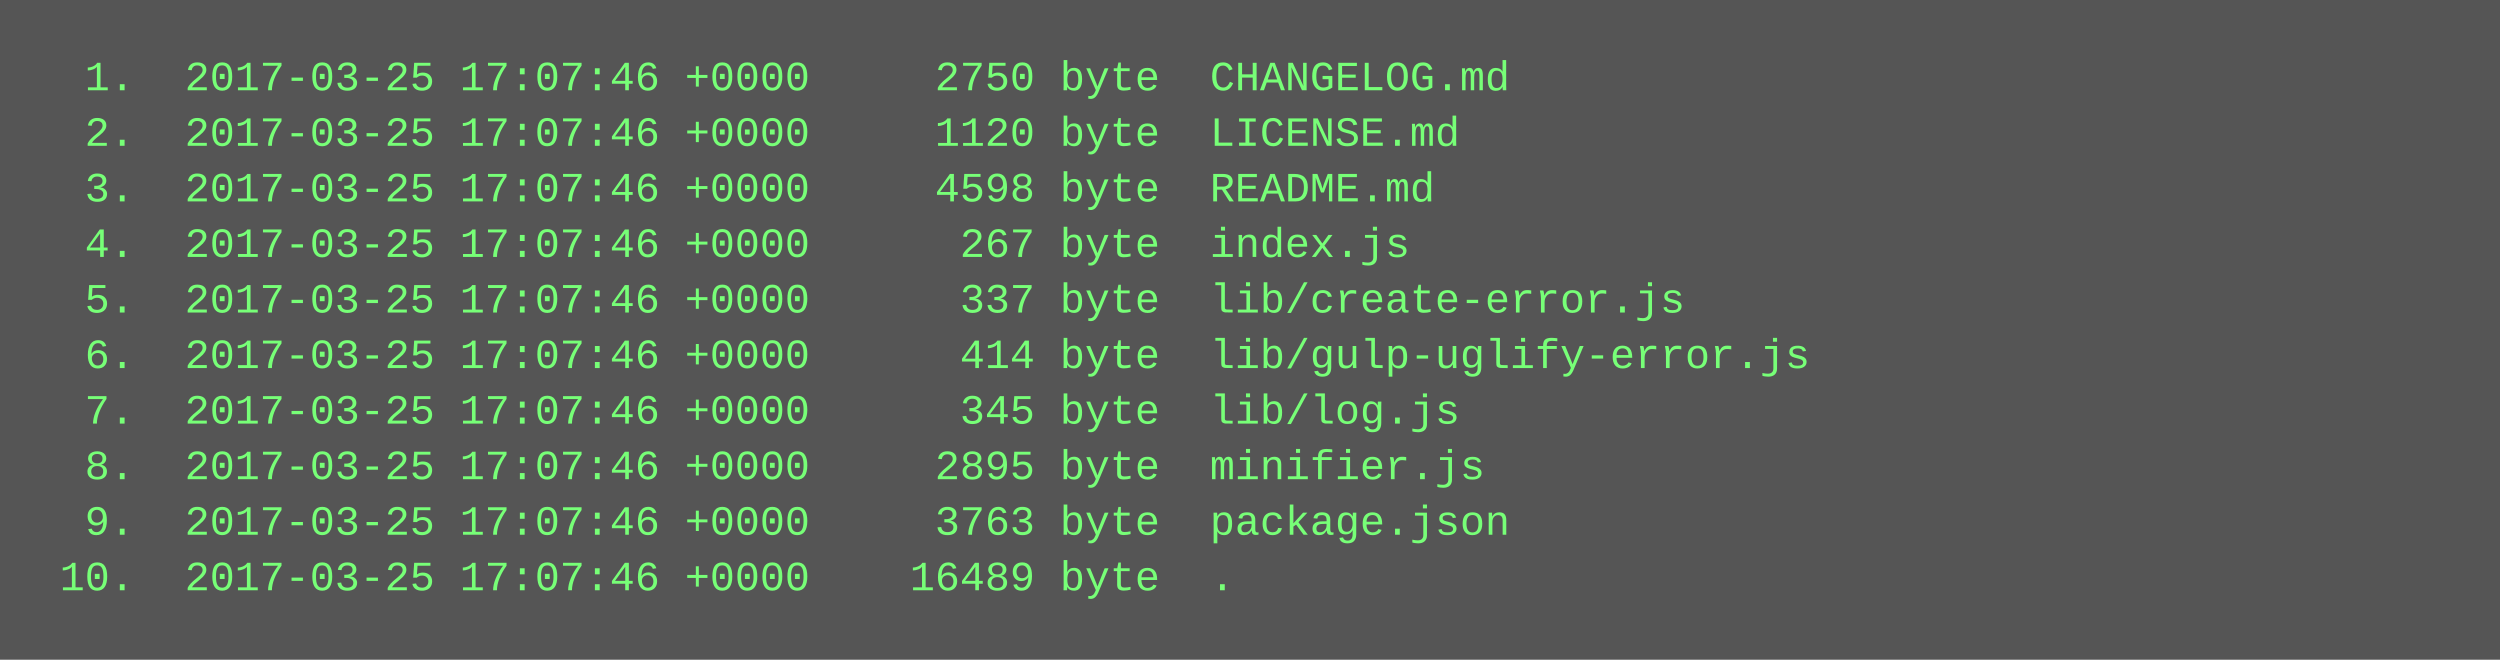
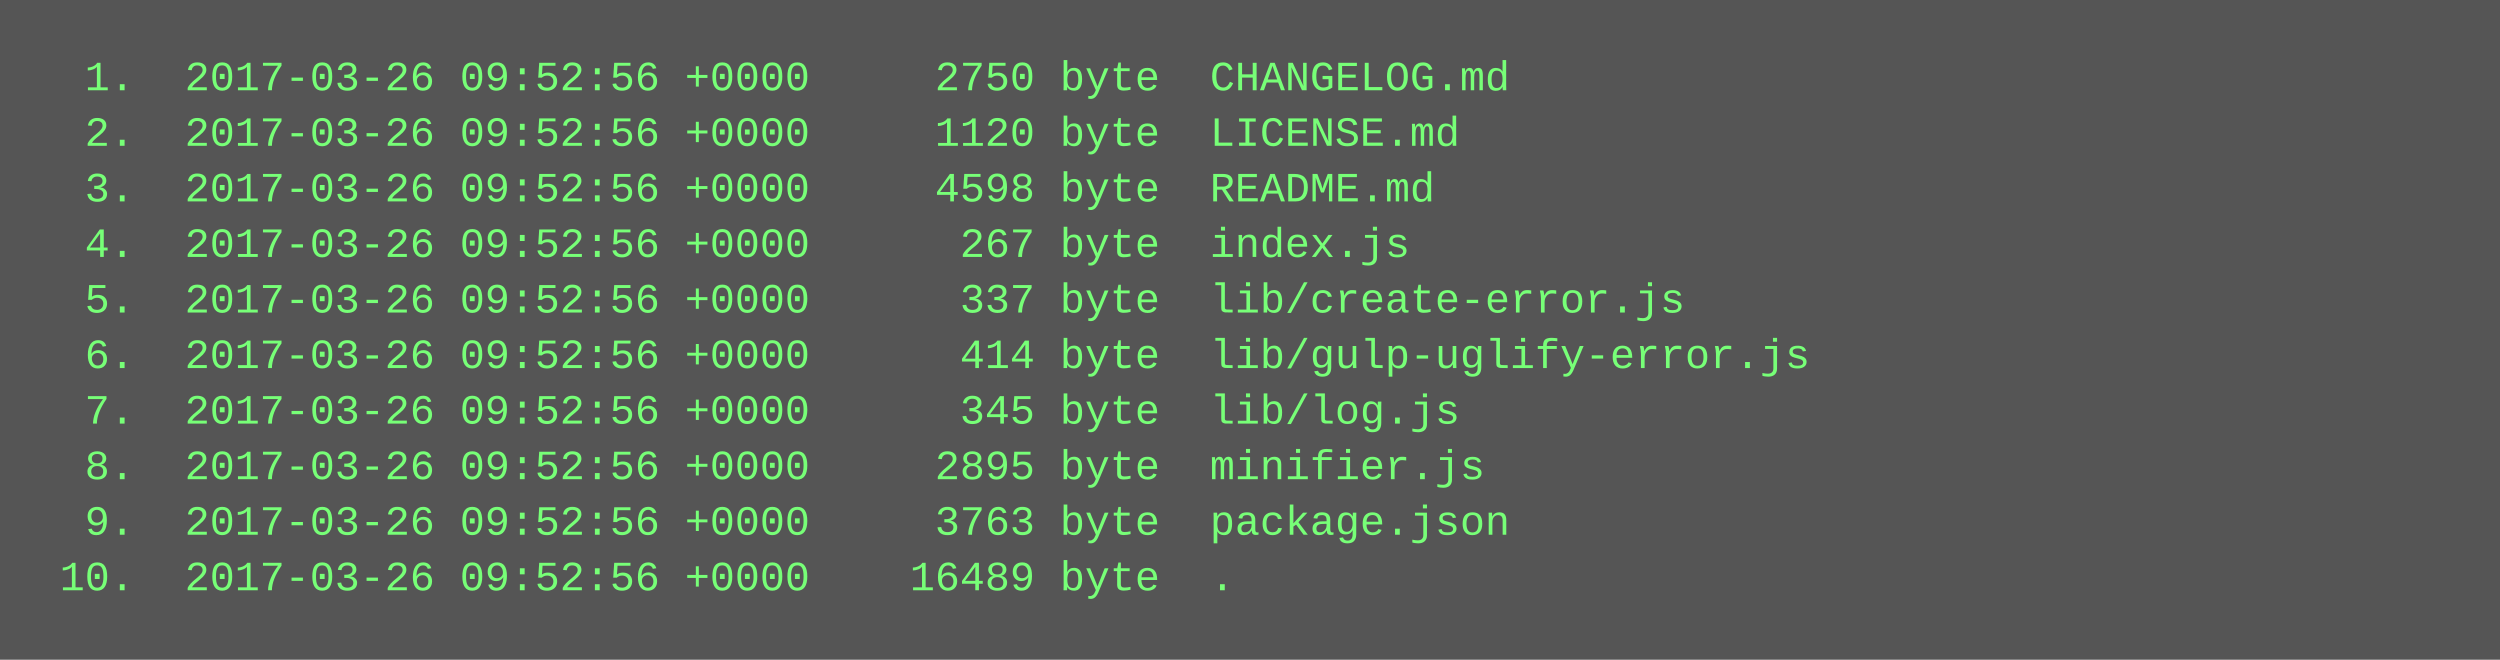
<svg xmlns="http://www.w3.org/2000/svg" height="190" width="720">
  <rect height="190" fill="#555" width="720" />
  <text fill="#7f7" font-family="Courier New" font-size="12" xml:space="preserve">
-     <tspan x="10" y="26">  1.  2017-03-25 17:07:46 +0000     2750 byte  CHANGELOG.md</tspan>
-     <tspan x="10" y="42">  2.  2017-03-25 17:07:46 +0000     1120 byte  LICENSE.md</tspan>
-     <tspan x="10" y="58">  3.  2017-03-25 17:07:46 +0000     4598 byte  README.md</tspan>
-     <tspan x="10" y="74">  4.  2017-03-25 17:07:46 +0000      267 byte  index.js</tspan>
-     <tspan x="10" y="90">  5.  2017-03-25 17:07:46 +0000      337 byte  lib/create-error.js</tspan>
-     <tspan x="10" y="106">  6.  2017-03-25 17:07:46 +0000      414 byte  lib/gulp-uglify-error.js</tspan>
-     <tspan x="10" y="122">  7.  2017-03-25 17:07:46 +0000      345 byte  lib/log.js</tspan>
-     <tspan x="10" y="138">  8.  2017-03-25 17:07:46 +0000     2895 byte  minifier.js</tspan>
-     <tspan x="10" y="154">  9.  2017-03-25 17:07:46 +0000     3763 byte  package.json</tspan>
-     <tspan x="10" y="170"> 10.  2017-03-25 17:07:46 +0000    16489 byte  .</tspan>
+     <tspan x="10" y="26">  1.  2017-03-26 09:52:56 +0000     2750 byte  CHANGELOG.md</tspan>
+     <tspan x="10" y="42">  2.  2017-03-26 09:52:56 +0000     1120 byte  LICENSE.md</tspan>
+     <tspan x="10" y="58">  3.  2017-03-26 09:52:56 +0000     4598 byte  README.md</tspan>
+     <tspan x="10" y="74">  4.  2017-03-26 09:52:56 +0000      267 byte  index.js</tspan>
+     <tspan x="10" y="90">  5.  2017-03-26 09:52:56 +0000      337 byte  lib/create-error.js</tspan>
+     <tspan x="10" y="106">  6.  2017-03-26 09:52:56 +0000      414 byte  lib/gulp-uglify-error.js</tspan>
+     <tspan x="10" y="122">  7.  2017-03-26 09:52:56 +0000      345 byte  lib/log.js</tspan>
+     <tspan x="10" y="138">  8.  2017-03-26 09:52:56 +0000     2895 byte  minifier.js</tspan>
+     <tspan x="10" y="154">  9.  2017-03-26 09:52:56 +0000     3763 byte  package.json</tspan>
+     <tspan x="10" y="170"> 10.  2017-03-26 09:52:56 +0000    16489 byte  .</tspan>
  </text>
</svg>
